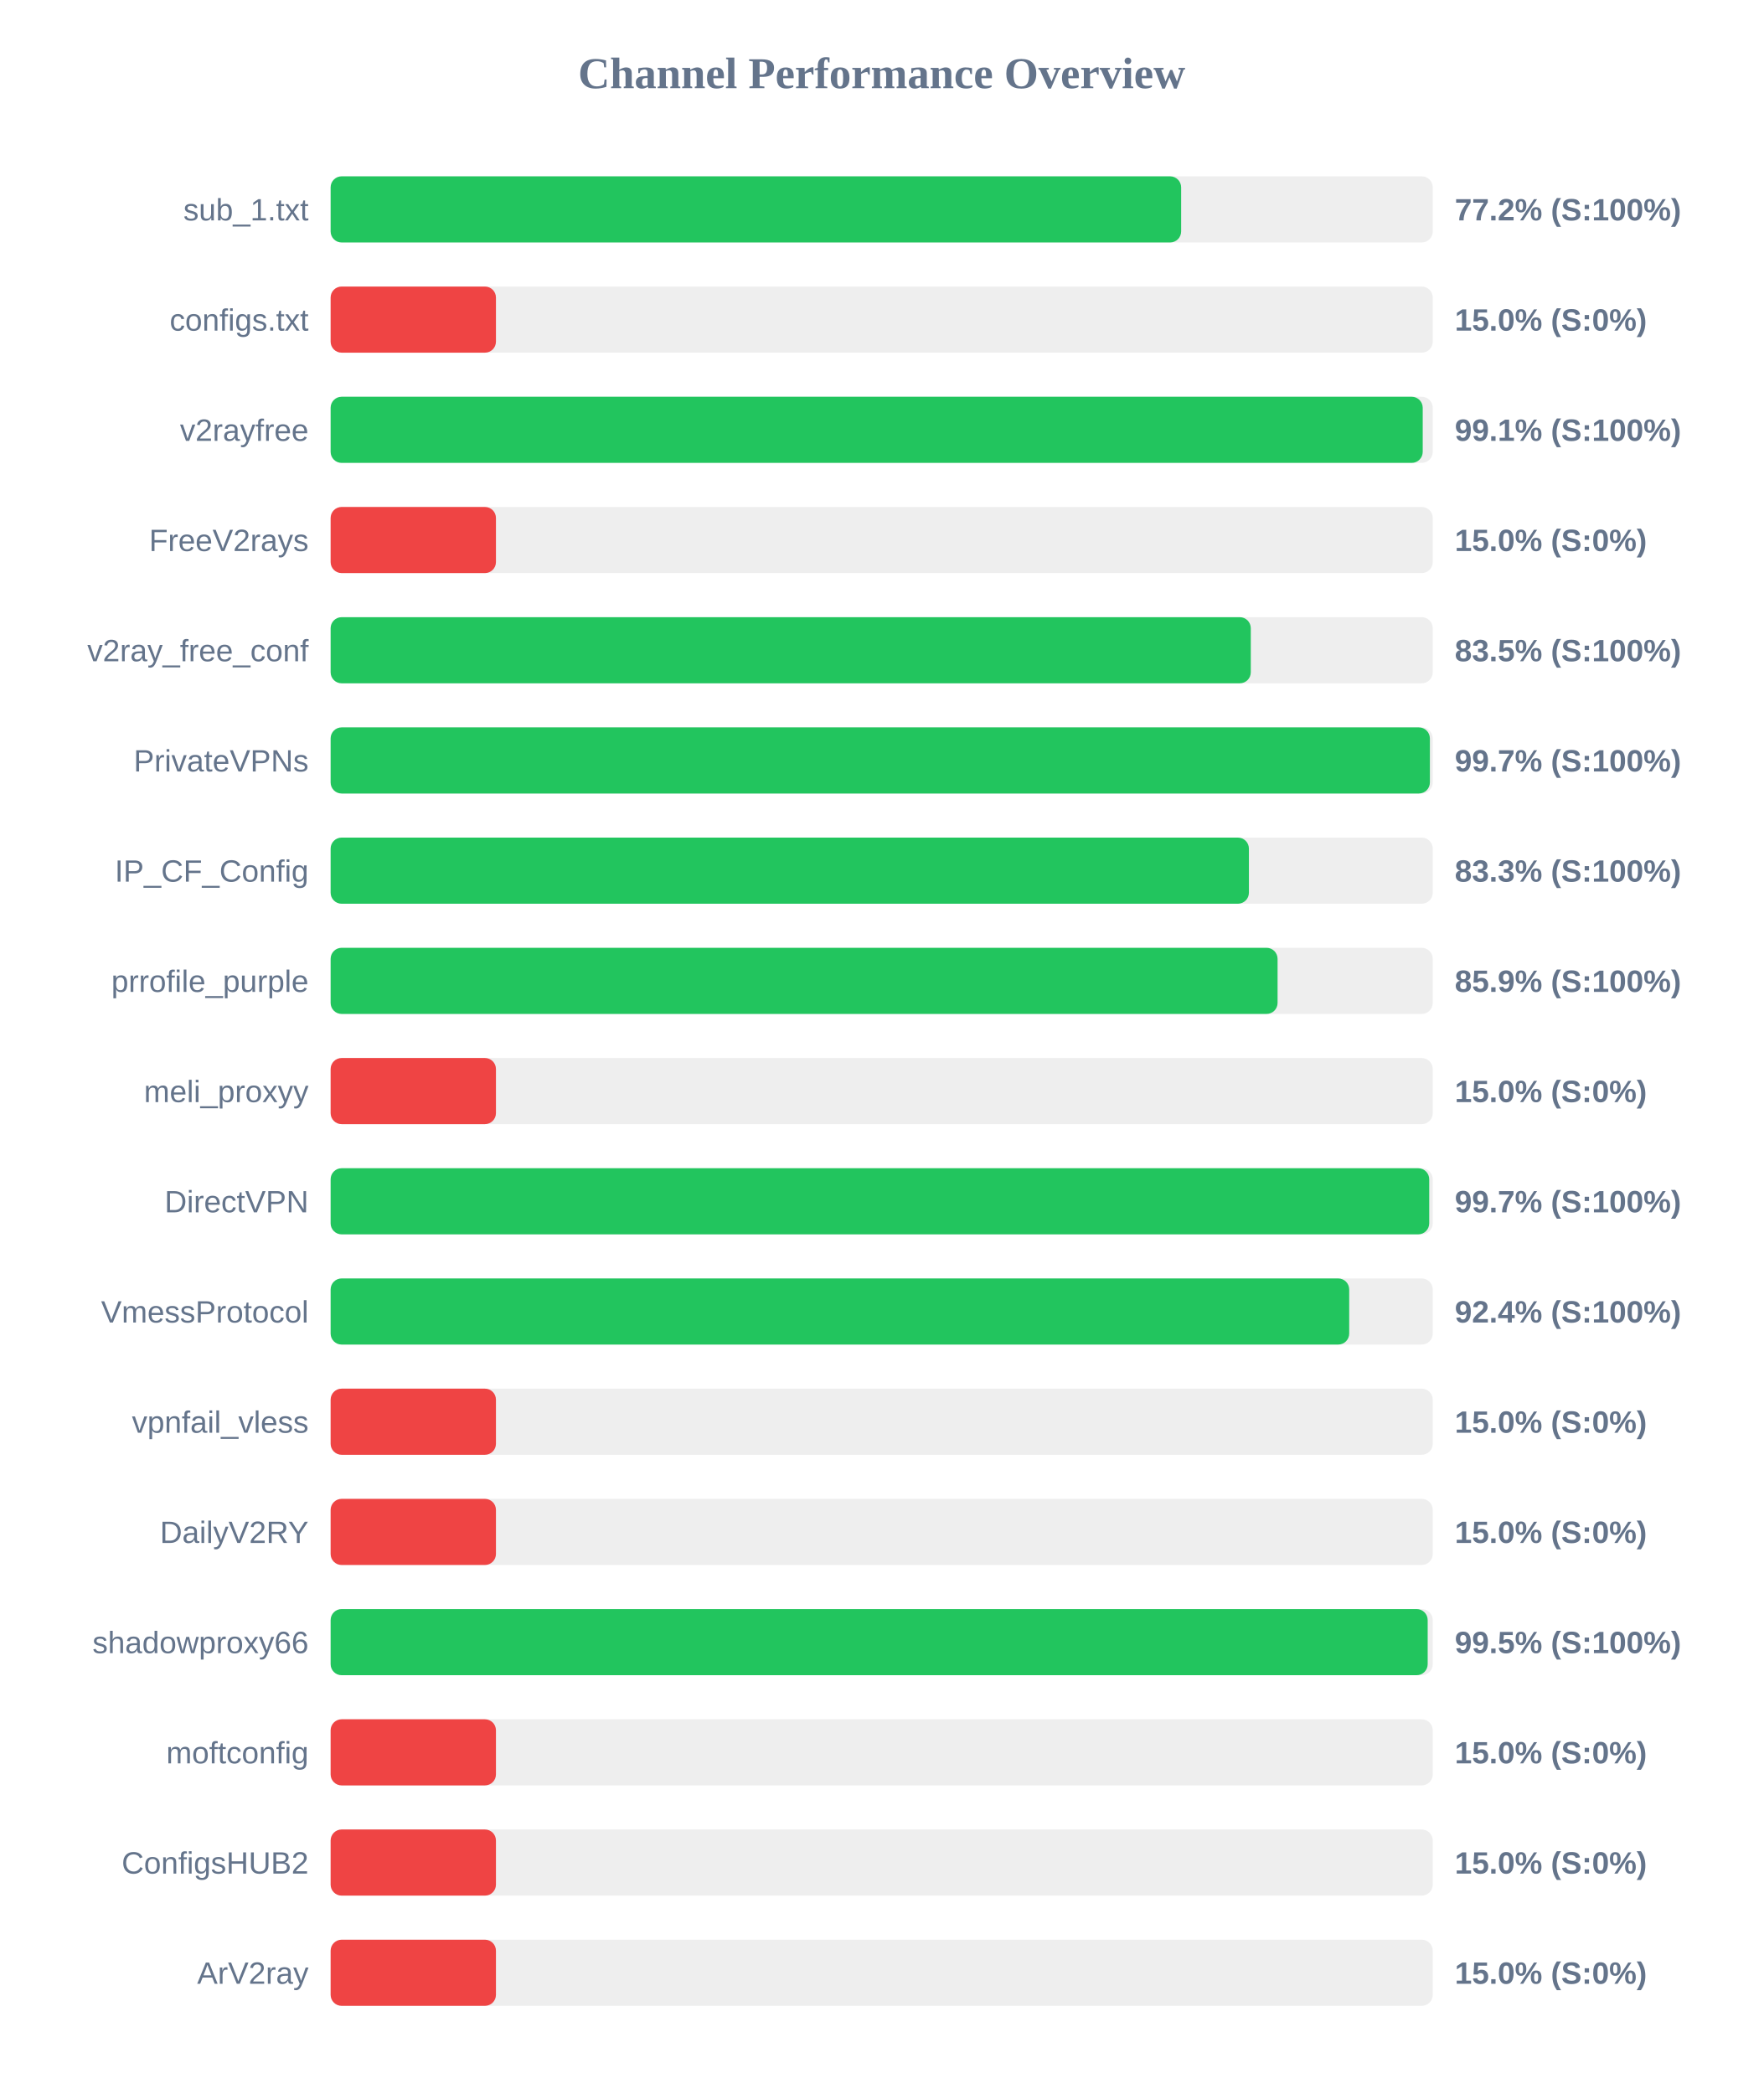
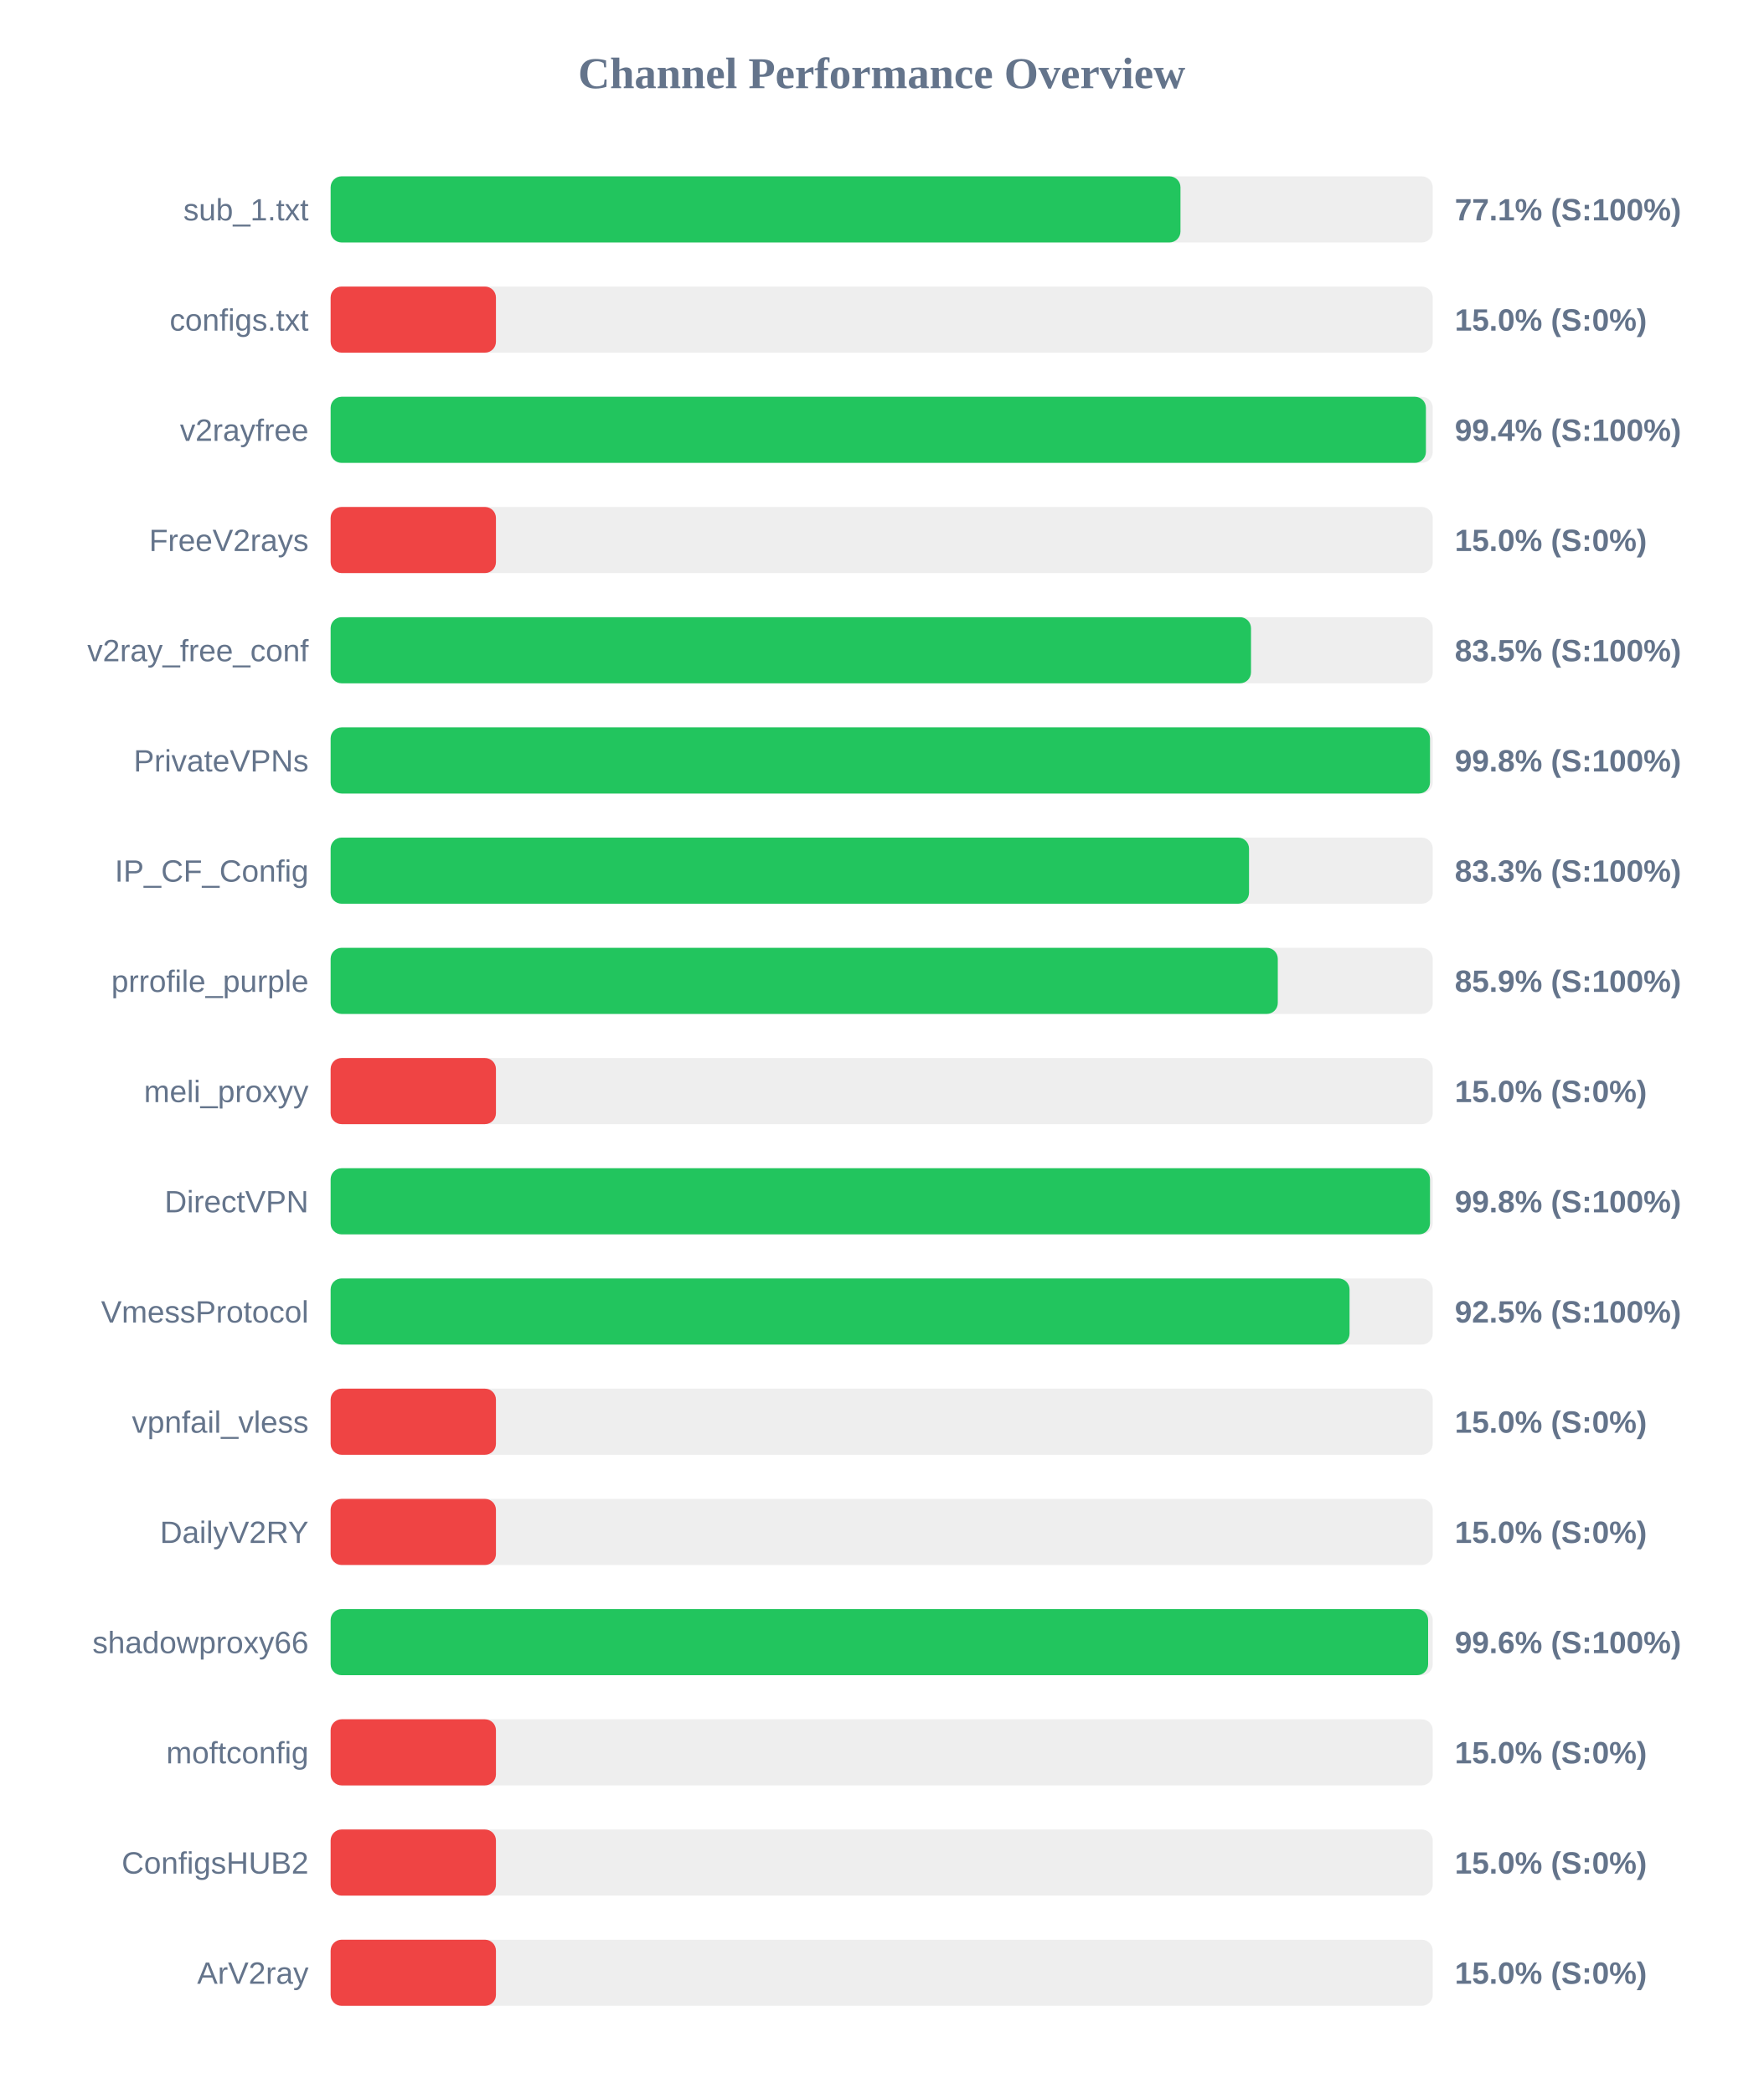
<svg xmlns="http://www.w3.org/2000/svg" width="800" height="950" version="1.1">
  <style>
        .row { font: 14px Arial; fill: #64748b; }
        .score { font: bold 14px Arial; fill: #64748b; }
    </style>
  <text x="400" y="40" text-anchor="middle" font-size="20px" font-weight="bold" fill="#64748b">Channel Performance Overview</text>
  <rect x="150" y="80" width="500" height="30" fill="#eee" rx="5" />
-   <rect x="150" y="80" width="385.85" height="30" fill="#22c55e" rx="5" />
+   <rect x="150" y="80" width="385.55" height="30" fill="#22c55e" rx="5" />
  <text x="140" y="100" text-anchor="end" class="row">sub_1.txt</text>
-   <text x="660" y="100" text-anchor="start" class="score">77.2% (S:100%)</text>
+   <text x="660" y="100" text-anchor="start" class="score">77.1% (S:100%)</text>
  <rect x="150" y="130" width="500" height="30" fill="#eee" rx="5" />
  <rect x="150" y="130" width="75.0" height="30" fill="#ef4444" rx="5" />
  <text x="140" y="150" text-anchor="end" class="row">configs.txt</text>
  <text x="660" y="150" text-anchor="start" class="score">15.0% (S:0%)</text>
  <rect x="150" y="180" width="500" height="30" fill="#eee" rx="5" />
-   <rect x="150" y="180" width="495.45" height="30" fill="#22c55e" rx="5" />
+   <rect x="150" y="180" width="496.9" height="30" fill="#22c55e" rx="5" />
  <text x="140" y="200" text-anchor="end" class="row">v2rayfree</text>
-   <text x="660" y="200" text-anchor="start" class="score">99.1% (S:100%)</text>
+   <text x="660" y="200" text-anchor="start" class="score">99.4% (S:100%)</text>
  <rect x="150" y="230" width="500" height="30" fill="#eee" rx="5" />
  <rect x="150" y="230" width="75.0" height="30" fill="#ef4444" rx="5" />
  <text x="140" y="250" text-anchor="end" class="row">FreeV2rays</text>
  <text x="660" y="250" text-anchor="start" class="score">15.0% (S:0%)</text>
  <rect x="150" y="280" width="500" height="30" fill="#eee" rx="5" />
-   <rect x="150" y="280" width="417.45" height="30" fill="#22c55e" rx="5" />
+   <rect x="150" y="280" width="417.55" height="30" fill="#22c55e" rx="5" />
  <text x="140" y="300" text-anchor="end" class="row">v2ray_free_conf</text>
  <text x="660" y="300" text-anchor="start" class="score">83.5% (S:100%)</text>
  <rect x="150" y="330" width="500" height="30" fill="#eee" rx="5" />
-   <rect x="150" y="330" width="498.7" height="30" fill="#22c55e" rx="5" />
+   <rect x="150" y="330" width="498.75" height="30" fill="#22c55e" rx="5" />
  <text x="140" y="350" text-anchor="end" class="row">PrivateVPNs</text>
-   <text x="660" y="350" text-anchor="start" class="score">99.7% (S:100%)</text>
+   <text x="660" y="350" text-anchor="start" class="score">99.8% (S:100%)</text>
  <rect x="150" y="380" width="500" height="30" fill="#eee" rx="5" />
-   <rect x="150" y="380" width="416.6" height="30" fill="#22c55e" rx="5" />
+   <rect x="150" y="380" width="416.65" height="30" fill="#22c55e" rx="5" />
  <text x="140" y="400" text-anchor="end" class="row">IP_CF_Config</text>
  <text x="660" y="400" text-anchor="start" class="score">83.3% (S:100%)</text>
  <rect x="150" y="430" width="500" height="30" fill="#eee" rx="5" />
-   <rect x="150" y="430" width="429.6" height="30" fill="#22c55e" rx="5" />
+   <rect x="150" y="430" width="429.7" height="30" fill="#22c55e" rx="5" />
  <text x="140" y="450" text-anchor="end" class="row">prrofile_purple</text>
  <text x="660" y="450" text-anchor="start" class="score">85.9% (S:100%)</text>
  <rect x="150" y="480" width="500" height="30" fill="#eee" rx="5" />
  <rect x="150" y="480" width="75.0" height="30" fill="#ef4444" rx="5" />
  <text x="140" y="500" text-anchor="end" class="row">meli_proxyy</text>
  <text x="660" y="500" text-anchor="start" class="score">15.0% (S:0%)</text>
  <rect x="150" y="530" width="500" height="30" fill="#eee" rx="5" />
-   <rect x="150" y="530" width="498.4" height="30" fill="#22c55e" rx="5" />
+   <rect x="150" y="530" width="498.75" height="30" fill="#22c55e" rx="5" />
  <text x="140" y="550" text-anchor="end" class="row">DirectVPN</text>
-   <text x="660" y="550" text-anchor="start" class="score">99.7% (S:100%)</text>
+   <text x="660" y="550" text-anchor="start" class="score">99.8% (S:100%)</text>
  <rect x="150" y="580" width="500" height="30" fill="#eee" rx="5" />
-   <rect x="150" y="580" width="462.1" height="30" fill="#22c55e" rx="5" />
+   <rect x="150" y="580" width="462.25" height="30" fill="#22c55e" rx="5" />
  <text x="140" y="600" text-anchor="end" class="row">VmessProtocol</text>
-   <text x="660" y="600" text-anchor="start" class="score">92.4% (S:100%)</text>
+   <text x="660" y="600" text-anchor="start" class="score">92.5% (S:100%)</text>
  <rect x="150" y="630" width="500" height="30" fill="#eee" rx="5" />
  <rect x="150" y="630" width="75.0" height="30" fill="#ef4444" rx="5" />
  <text x="140" y="650" text-anchor="end" class="row">vpnfail_vless</text>
  <text x="660" y="650" text-anchor="start" class="score">15.0% (S:0%)</text>
  <rect x="150" y="680" width="500" height="30" fill="#eee" rx="5" />
  <rect x="150" y="680" width="75.0" height="30" fill="#ef4444" rx="5" />
  <text x="140" y="700" text-anchor="end" class="row">DailyV2RY</text>
  <text x="660" y="700" text-anchor="start" class="score">15.0% (S:0%)</text>
  <rect x="150" y="730" width="500" height="30" fill="#eee" rx="5" />
-   <rect x="150" y="730" width="497.7" height="30" fill="#22c55e" rx="5" />
+   <rect x="150" y="730" width="497.9" height="30" fill="#22c55e" rx="5" />
  <text x="140" y="750" text-anchor="end" class="row">shadowproxy66</text>
-   <text x="660" y="750" text-anchor="start" class="score">99.5% (S:100%)</text>
+   <text x="660" y="750" text-anchor="start" class="score">99.6% (S:100%)</text>
  <rect x="150" y="780" width="500" height="30" fill="#eee" rx="5" />
  <rect x="150" y="780" width="75.0" height="30" fill="#ef4444" rx="5" />
  <text x="140" y="800" text-anchor="end" class="row">moftconfig</text>
  <text x="660" y="800" text-anchor="start" class="score">15.0% (S:0%)</text>
  <rect x="150" y="830" width="500" height="30" fill="#eee" rx="5" />
  <rect x="150" y="830" width="75.0" height="30" fill="#ef4444" rx="5" />
  <text x="140" y="850" text-anchor="end" class="row">ConfigsHUB2</text>
  <text x="660" y="850" text-anchor="start" class="score">15.0% (S:0%)</text>
  <rect x="150" y="880" width="500" height="30" fill="#eee" rx="5" />
  <rect x="150" y="880" width="75.0" height="30" fill="#ef4444" rx="5" />
  <text x="140" y="900" text-anchor="end" class="row">ArV2ray</text>
  <text x="660" y="900" text-anchor="start" class="score">15.0% (S:0%)</text>
</svg>
